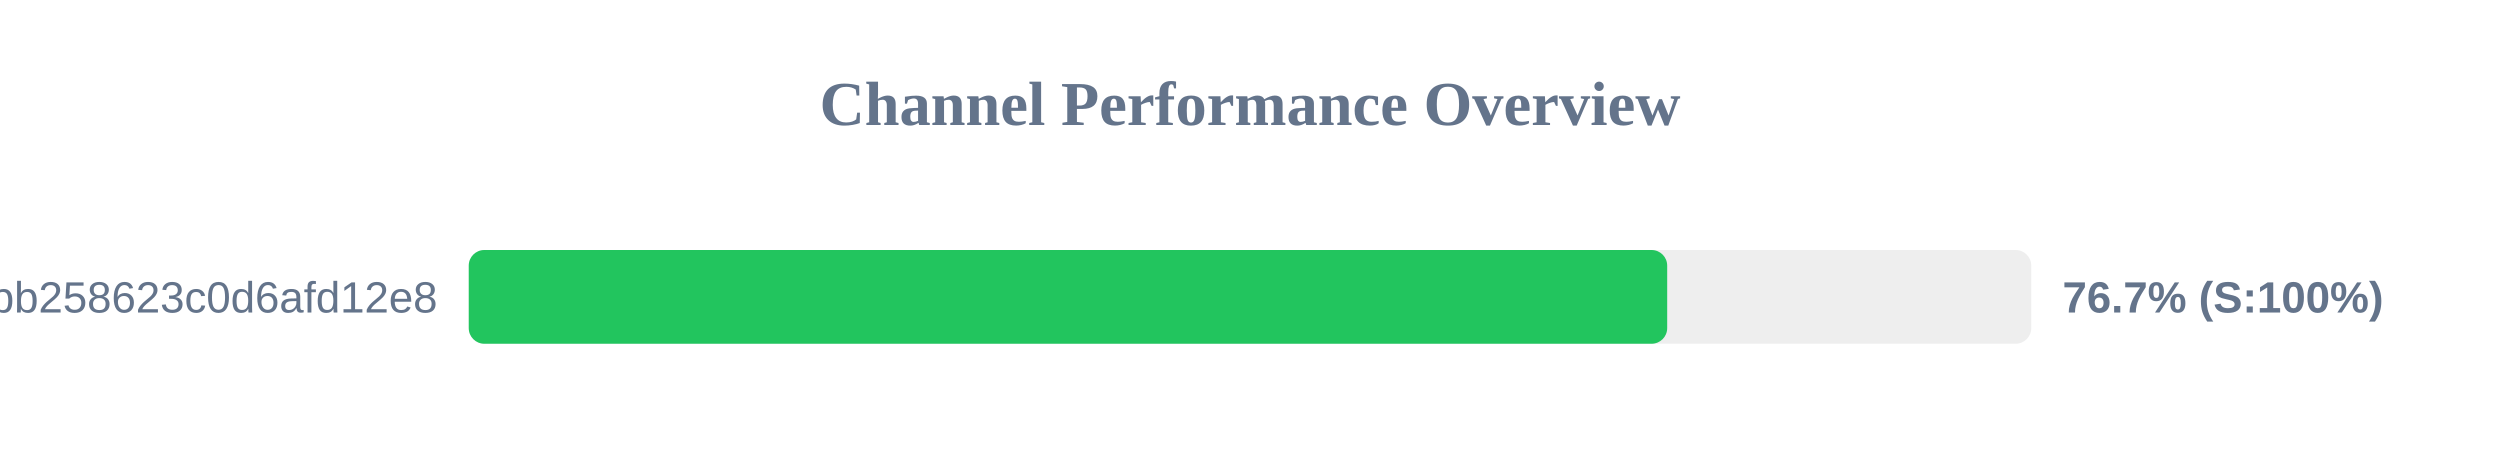
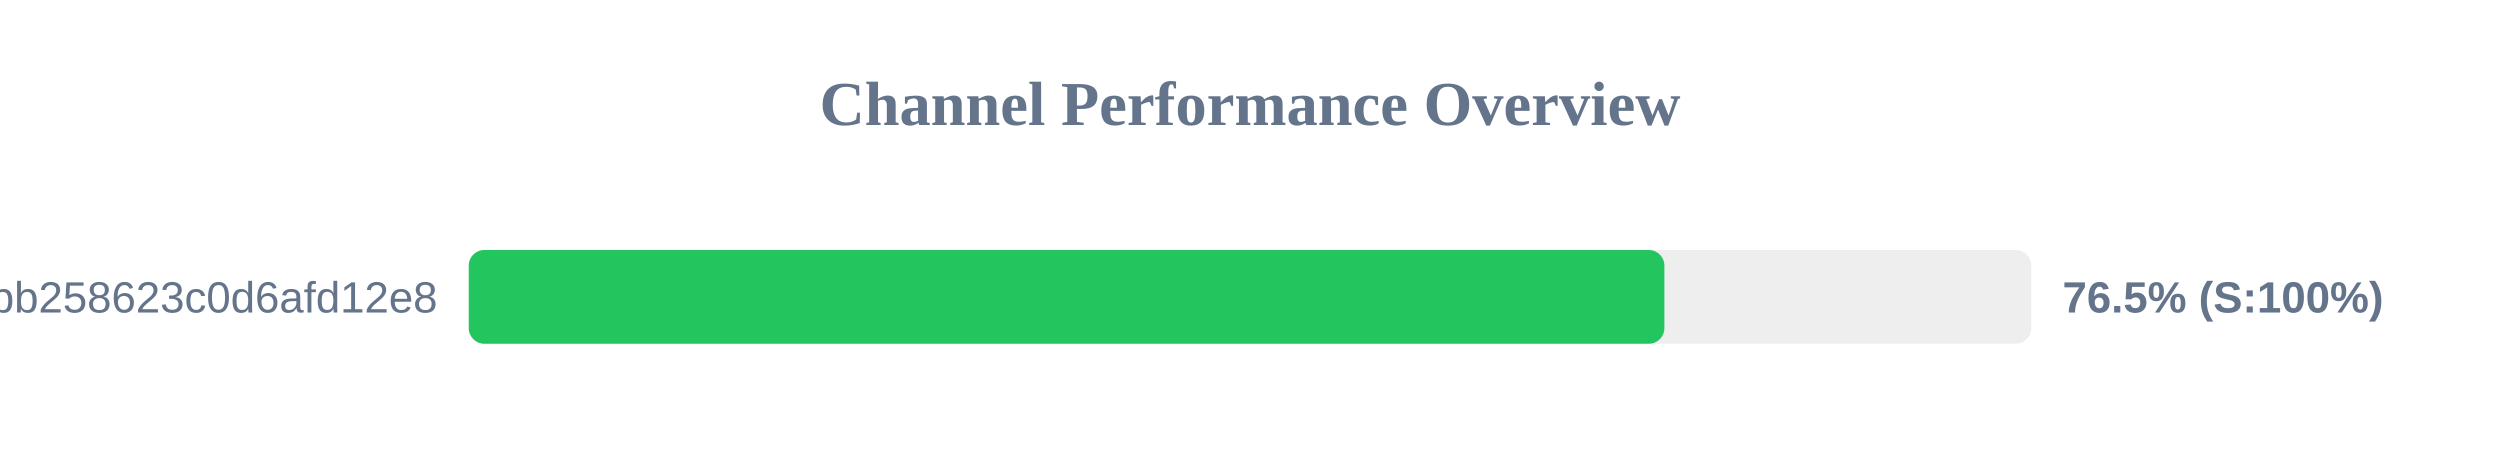
<svg xmlns="http://www.w3.org/2000/svg" width="800" height="150" version="1.1">
  <style>
        .row { font: 14px Arial; fill: #64748b; }
        .score { font: bold 14px Arial; fill: #64748b; }
    </style>
  <text x="400" y="40" text-anchor="middle" font-size="20px" font-weight="bold" fill="#64748b">Channel Performance Overview</text>
  <rect x="150" y="80" width="500" height="30" fill="#eee" rx="5" />
-   <rect x="150" y="80" width="383.5" height="30" fill="#22c55e" rx="5" />
+   <rect x="150" y="80" width="382.6" height="30" fill="#22c55e" rx="5" />
  <text x="140" y="100" text-anchor="end" class="row">subscribe?token=de7669e139184bb258623c0d6afd12e8</text>
-   <text x="660" y="100" text-anchor="start" class="score">76.7% (S:100%)</text>
+   <text x="660" y="100" text-anchor="start" class="score">76.5% (S:100%)</text>
</svg>
